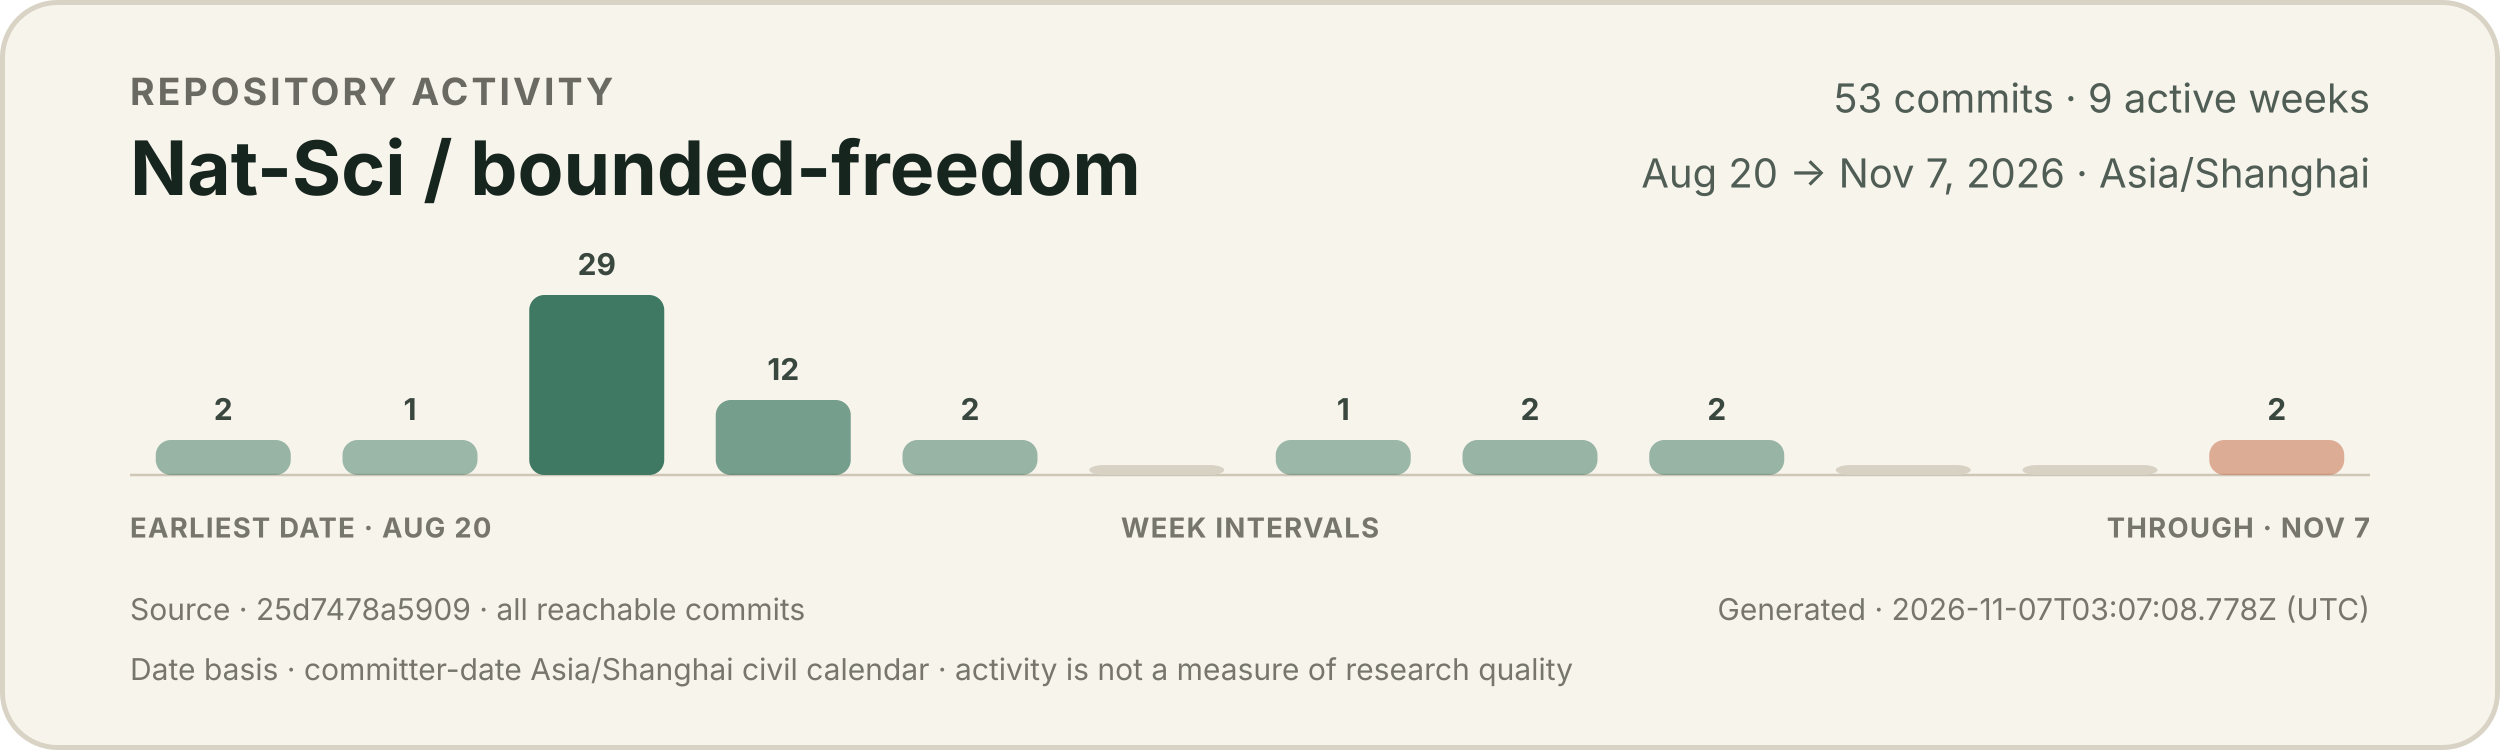
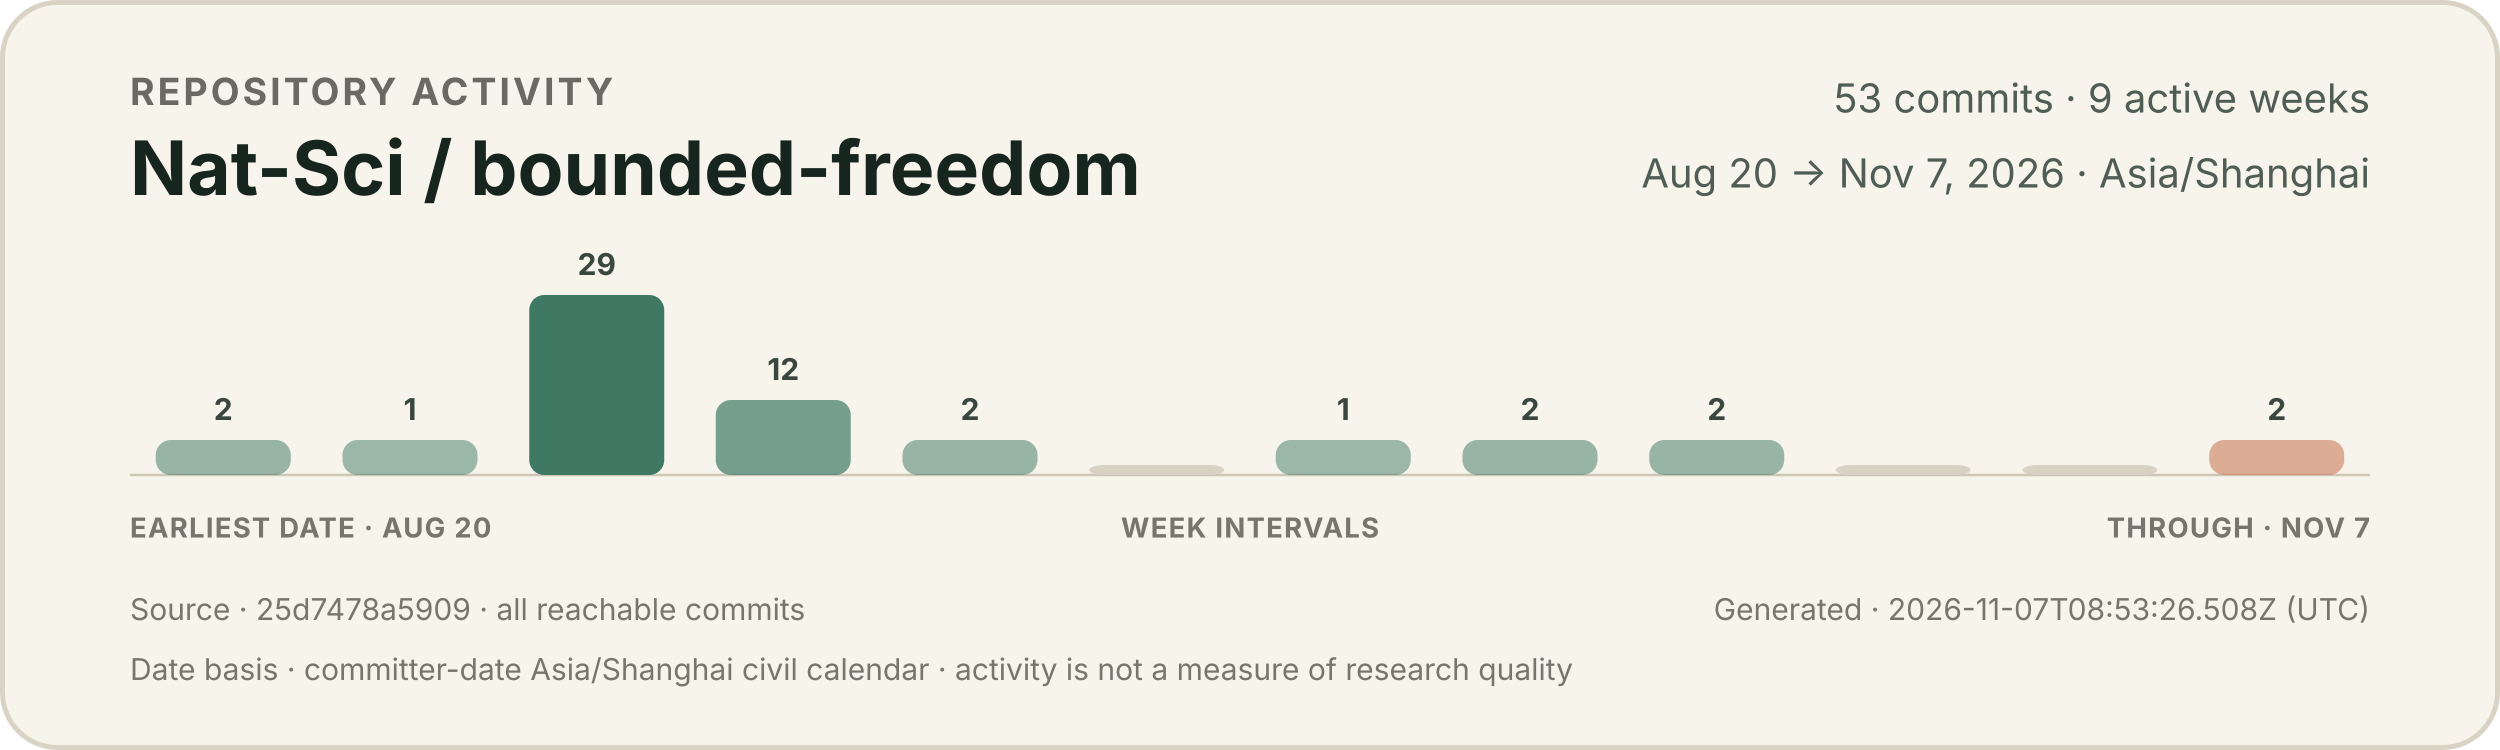
<svg xmlns="http://www.w3.org/2000/svg" width="1000" height="300" viewBox="0 0 1000 300" role="img" aria-labelledby="title description">
  <style>
    text { font-family: -apple-system, BlinkMacSystemFont, "Segoe UI", sans-serif; }
    .eyebrow { fill: #6b6a62; font-size: 15px; font-weight: 650; letter-spacing: 1.2px; }
    .title { fill: #17251f; font-size: 30px; font-weight: 720; }
    .meta { fill: #4f5d55; font-size: 16px; }
    .count { fill: #39473f; font-size: 12px; font-weight: 650; }
    .axis { fill: #77766d; font-size: 11px; font-weight: 650; letter-spacing: 0.5px; }
    .foot { fill: #77766d; font-size: 12px; }
  </style>
  <rect x="1" y="1" width="998" height="298" rx="22" fill="#f7f4ec" stroke="#d9d3c5" stroke-width="2" />
  <text x="52" y="42" class="eyebrow">REPOSITORY ACTIVITY</text>
  <text x="52" y="78" class="title">Nat-Sci / bounded-freedom</text>
  <text x="948" y="45" text-anchor="end" class="meta">53 commits · 9 active weeks</text>
  <text x="948" y="75" text-anchor="end" class="meta">Aug 20 → Nov 7, 2026 · Asia/Shanghai</text>
  <line x1="52" y1="190" x2="948" y2="190" stroke="#cec7b8" stroke-width="1" />
  <g>
    <rect x="62.3" y="176" width="54.0" height="14" rx="6" fill="#3f7964" opacity="0.52" />
    <text x="89.3" y="168" text-anchor="middle" class="count">2</text>
  </g>
  <g>
    <rect x="137.0" y="176" width="54.0" height="14" rx="6" fill="#3f7964" opacity="0.50" />
    <text x="164.0" y="168" text-anchor="middle" class="count">1</text>
  </g>
  <g>
    <rect x="211.7" y="118" width="54.0" height="72" rx="6" fill="#3f7964" opacity="1.00" />
    <text x="238.7" y="110" text-anchor="middle" class="count">29</text>
  </g>
  <g>
    <rect x="286.3" y="160" width="54.0" height="30" rx="6" fill="#3f7964" opacity="0.70" />
    <text x="313.3" y="152" text-anchor="middle" class="count">12</text>
  </g>
  <g>
    <rect x="361.0" y="176" width="54.0" height="14" rx="6" fill="#3f7964" opacity="0.52" />
    <text x="388.0" y="168" text-anchor="middle" class="count">2</text>
  </g>
  <g>
    <rect x="435.7" y="186" width="54.0" height="4" rx="6" fill="#d8d2c4" opacity="1" />
  </g>
  <g>
    <rect x="510.3" y="176" width="54.0" height="14" rx="6" fill="#3f7964" opacity="0.50" />
    <text x="537.3" y="168" text-anchor="middle" class="count">1</text>
  </g>
  <g>
    <rect x="585.0" y="176" width="54.0" height="14" rx="6" fill="#3f7964" opacity="0.52" />
    <text x="612.0" y="168" text-anchor="middle" class="count">2</text>
  </g>
  <g>
    <rect x="659.7" y="176" width="54.0" height="14" rx="6" fill="#3f7964" opacity="0.52" />
    <text x="686.7" y="168" text-anchor="middle" class="count">2</text>
  </g>
  <g>
    <rect x="734.3" y="186" width="54.0" height="4" rx="6" fill="#d8d2c4" opacity="1" />
  </g>
  <g>
    <rect x="809.0" y="186" width="54.0" height="4" rx="6" fill="#d8d2c4" opacity="1" />
  </g>
  <g>
    <rect x="883.7" y="176" width="54.0" height="14" rx="6" fill="#c66a45" opacity="0.52" />
    <text x="910.7" y="168" text-anchor="middle" class="count">2</text>
  </g>
  <text x="52" y="215" class="axis">EARLIEST DATE · AUG 20</text>
  <text x="500" y="215" text-anchor="middle" class="axis">WEEK INTERVALS</text>
  <text x="948" y="215" text-anchor="end" class="axis">THROUGH · NOV 7</text>
  <text x="52" y="248" class="foot">Source · 25d7478a5909 · all reachable commits</text>
-   <text x="948" y="248" text-anchor="end" class="foot">Generated · 2026-11-07T03:07:08.778Z (UTC)</text>
+   <text x="948" y="248" text-anchor="end" class="foot">Generated · 2026-11-07T08:53:26.508Z (UTC)</text>
  <text x="52" y="272" class="foot">Date basis · committer-date Asia/Shanghai civil calendar · activity is not a measure of research quality</text>
</svg>
